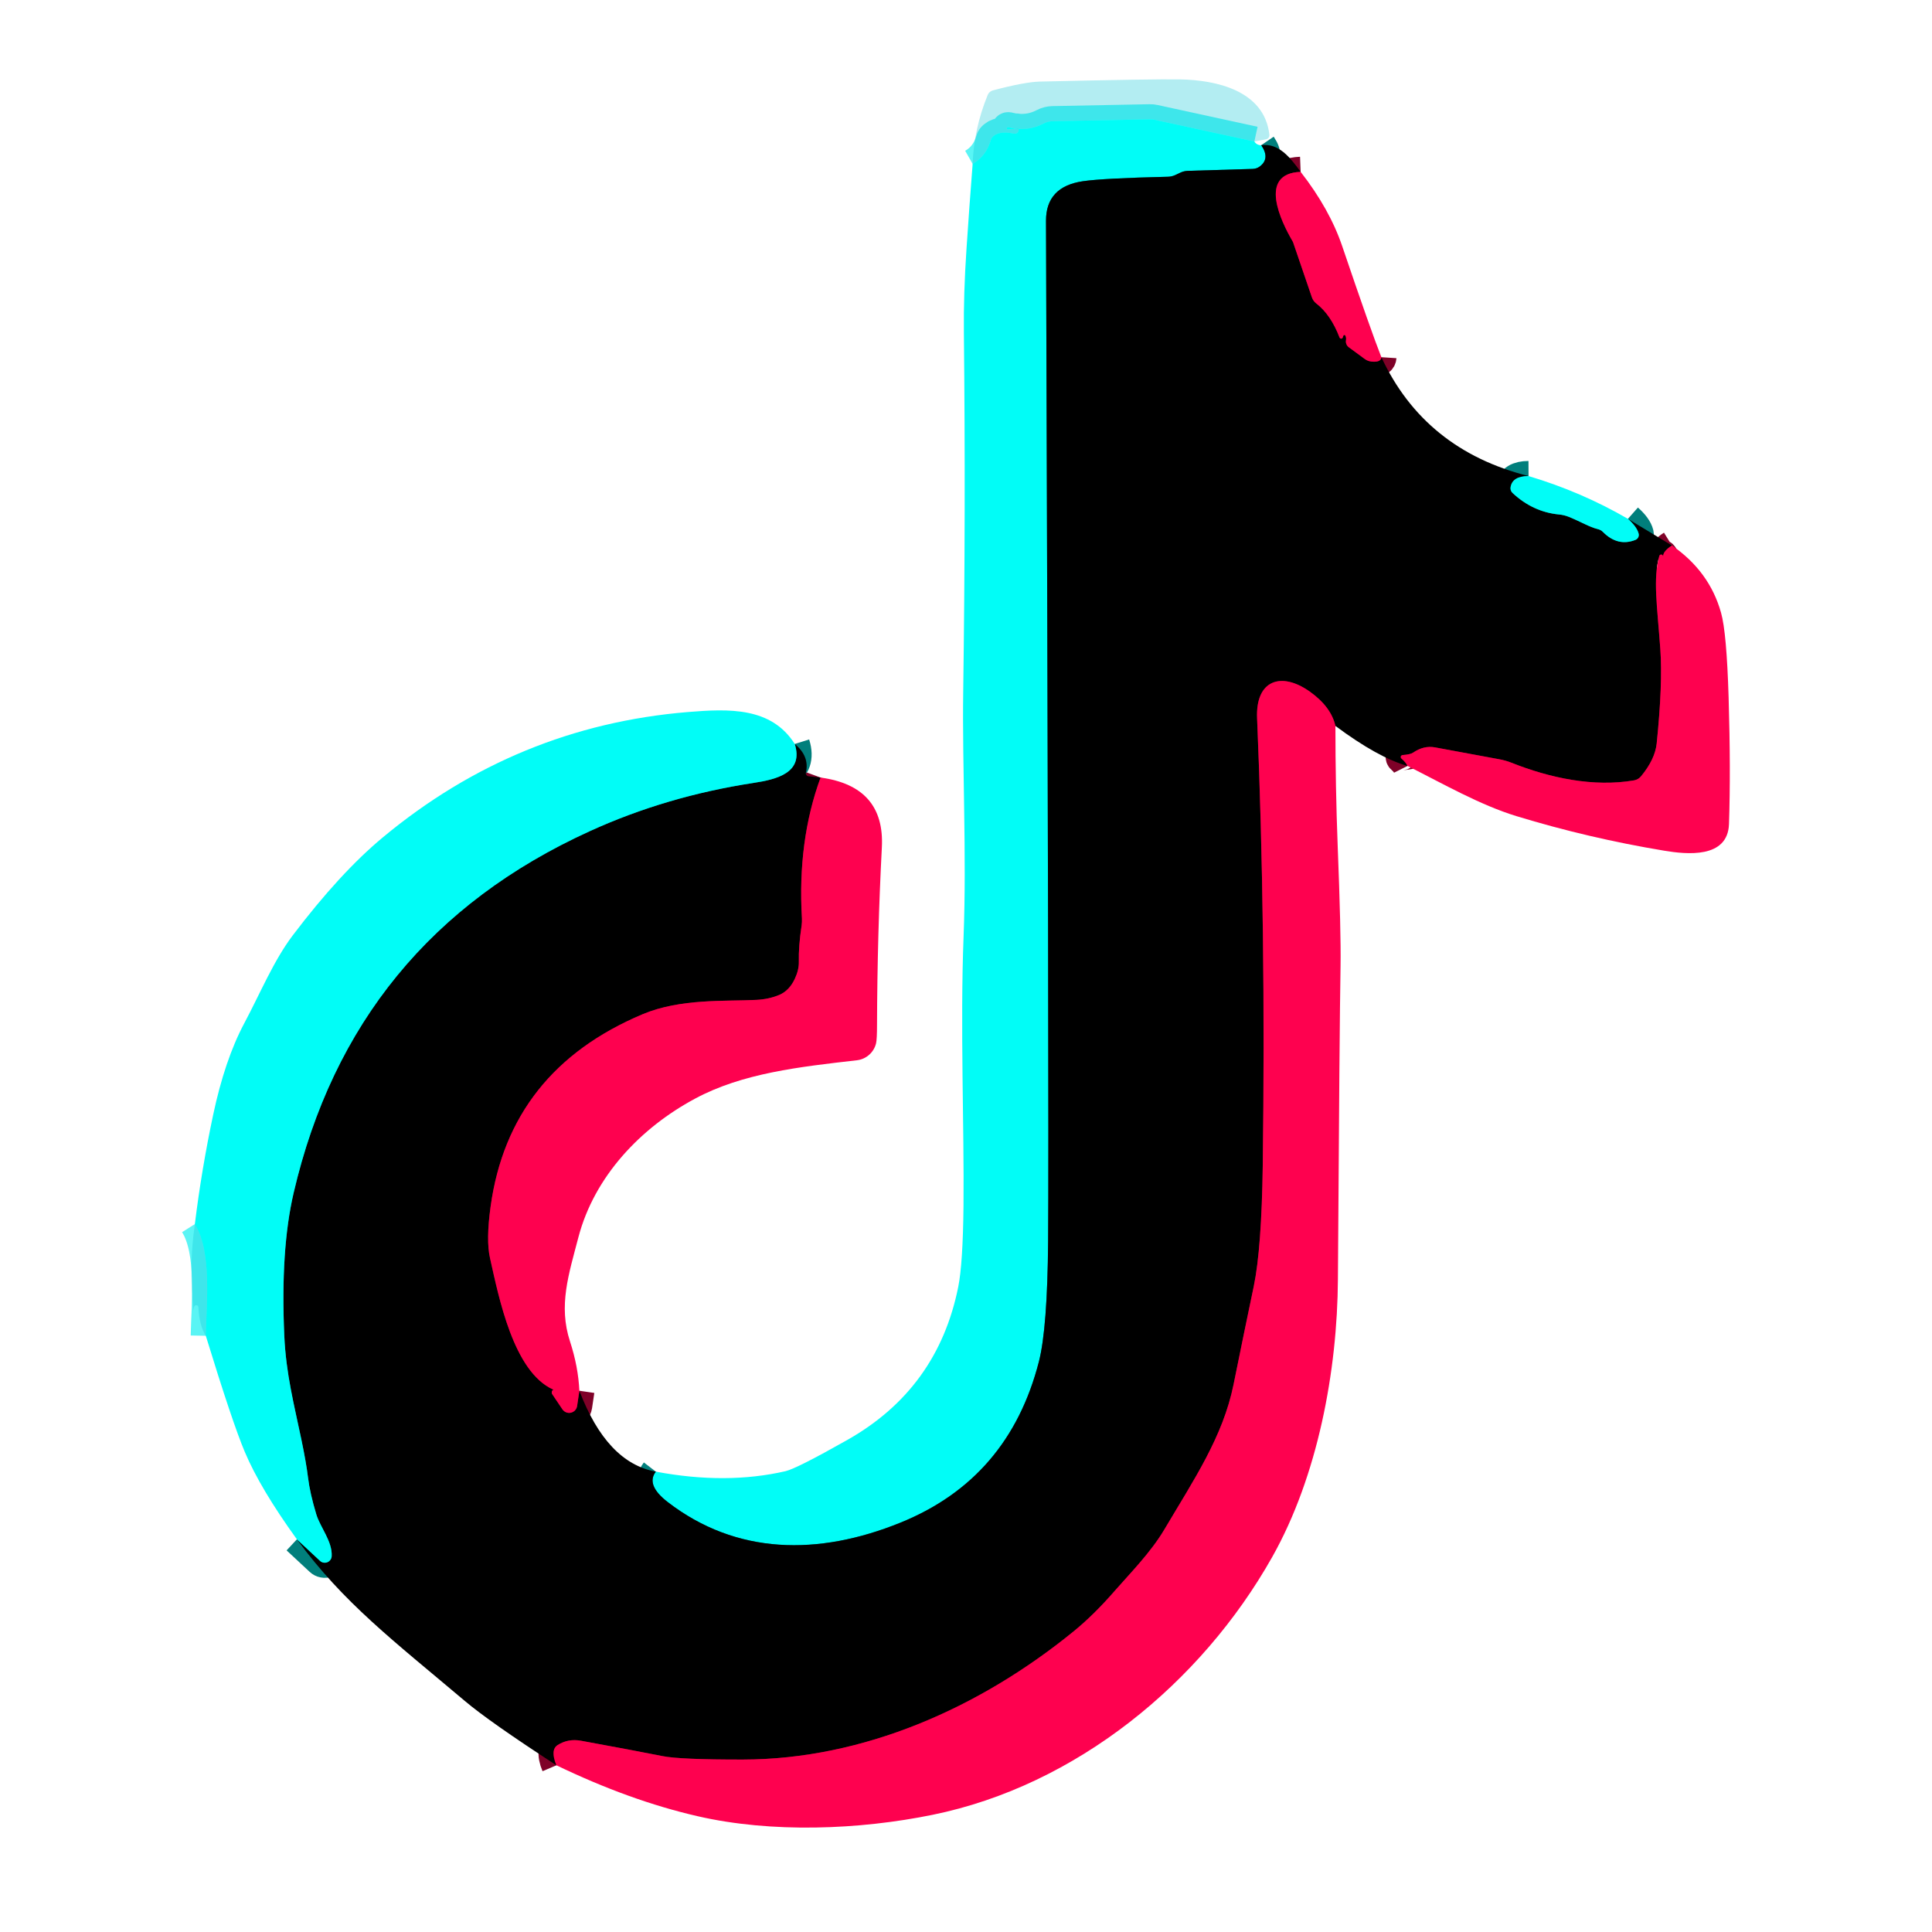
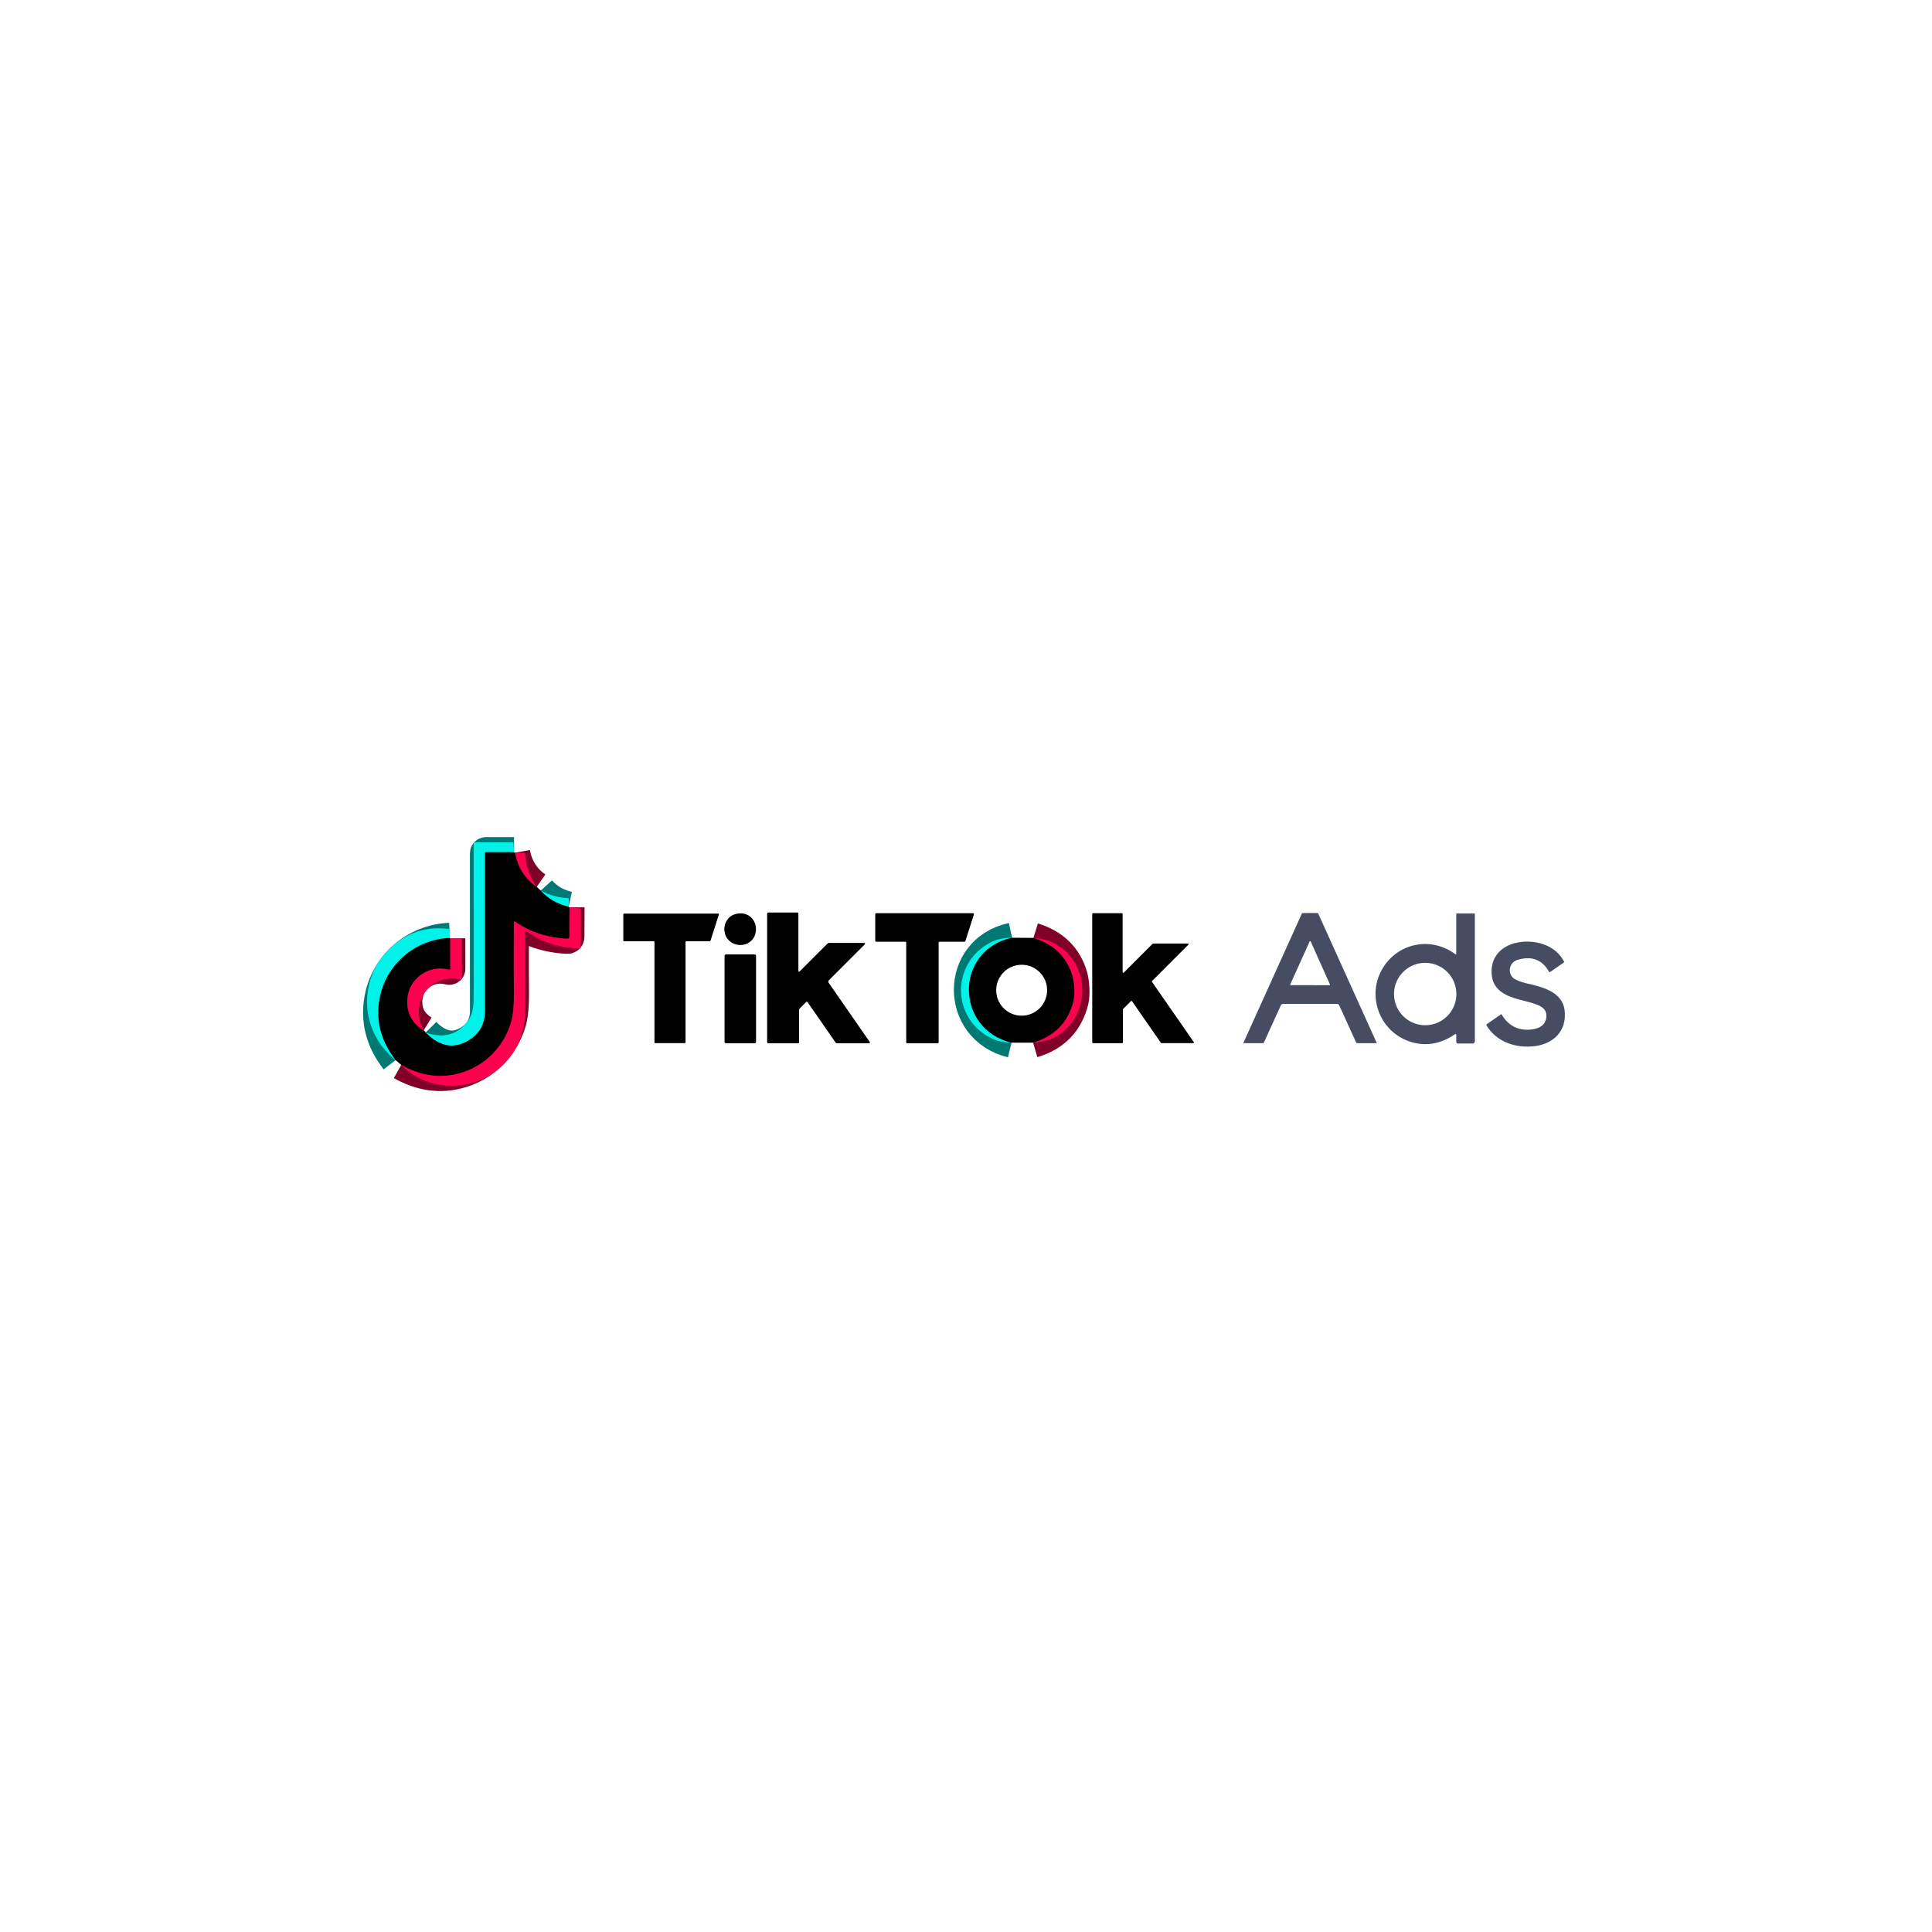
- <svg xmlns="http://www.w3.org/2000/svg" version="1.1" viewBox="0.00 0.00 256.00 256.00" width="128" height="128">
+ <svg xmlns="http://www.w3.org/2000/svg" version="1.1" viewBox="0.00 -125.00 1000.00 1000.00" width="128" height="128">
  <g stroke-width="2.00" fill="none" stroke-linecap="butt">
-     <path stroke="#01f0ef" stroke-opacity="0.651" vector-effect="non-scaling-stroke" d="   M 166.21 18.75   L 152.97 15.87   A 2.54 2.47 -38.7 0 0 152.34 15.81   L 139.46 16.06   A 2.79 2.72 -58.7 0 0 138.30 16.36   Q 136.14 17.51 133.61 16.86   A 0.17 0.15 -21.6 0 0 133.47 17.14   Q 133.53 17.17 134.02 17.11   Q 134.94 17.00 134.95 17.03   A 0.51 0.51 0.0 0 1 134.37 17.71   Q 132.25 17.26 131.45 18.23   A 0.71 0.70 -18.0 0 0 131.31 18.50   Q 130.69 20.69 128.88 21.72" />
-     <path stroke="#017f7c" vector-effect="non-scaling-stroke" d="   M 167.12 19.24   Q 168.34 21.02 166.91 22.07   A 1.66 1.62 25.3 0 1 166.01 22.38   L 157.36 22.64   A 2.50 2.42 -57.8 0 0 156.42 22.87   L 155.74 23.19   A 2.45 2.44 31.8 0 1 154.75 23.42   Q 146.19 23.62 143.51 24.01   Q 138.59 24.72 138.60 29.26   Q 139.01 148.08 138.88 164.50   Q 138.79 176.00 137.66 180.42   Q 133.68 195.94 119.31 201.76   C 108.43 206.17 97.59 206.04 88.49 199.04   Q 85.54 196.77 86.90 195.00" />
-     <path stroke="#7f0128" vector-effect="non-scaling-stroke" d="   M 172.34 22.77   C 166.66 22.99 169.73 29.33 171.27 31.96   A 1.27 0.78 37.6 0 1 171.34 32.10   L 173.83 39.39   A 1.78 1.73 -81.1 0 0 174.41 40.21   Q 176.33 41.68 177.50 44.73   A 0.23 0.22 39.3 0 0 177.93 44.69   Q 177.94 44.67 178.00 44.49   A 0.14 0.14 0.0 0 1 178.26 44.46   Q 178.41 44.73 178.35 45.09   A 0.95 0.94 23.5 0 0 178.72 46.01   Q 179.80 46.82 180.87 47.59   Q 181.34 47.93 182.05 47.93   Q 183.00 47.94 183.04 47.33" />
-     <path stroke="#017f7c" vector-effect="non-scaling-stroke" d="   M 202.54 63.08   Q 200.40 63.09 200.16 64.55   A 0.85 0.84 -64.2 0 0 200.42 65.32   Q 203.10 67.83 206.56 68.17   A 4.61 4.57 -31.2 0 1 207.89 68.49   C 209.55 69.17 210.61 69.84 211.72 70.11   Q 212.13 70.21 212.38 70.47   Q 214.37 72.48 216.72 71.53   A 0.70 0.70 0.0 0 0 217.13 70.72   Q 216.90 69.80 215.71 68.75" />
-     <path stroke="#7f0128" vector-effect="non-scaling-stroke" d="   M 221.54 72.28   Q 220.93 72.66 220.58 73.12   Q 220.34 73.45 220.37 73.86   Q 220.39 73.73 220.33 73.61   A 0.25 0.25 0.0 0 0 219.87 73.66   C 219.01 76.72 219.58 80.16 220.00 86.00   Q 220.33 90.62 219.52 98.51   Q 219.30 100.62 217.43 102.88   A 1.55 1.50 14.0 0 1 216.53 103.40   C 211.16 104.33 205.34 103.08 200.29 101.07   A 8.76 8.37 59.5 0 0 198.63 100.60   Q 193.13 99.59 190.14 99.03   Q 188.65 98.76 187.24 99.73   Q 186.90 99.97 185.85 100.05   A 0.26 0.26 0.0 0 0 185.70 100.51   Q 186.26 100.99 186.51 101.49" />
-     <path stroke="#7f0128" vector-effect="non-scaling-stroke" d="   M 176.95 96.19   Q 176.38 93.65 173.54 91.63   C 169.75 88.95 166.36 90.12 166.57 95.16   Q 167.74 122.78 167.32 154.50   Q 167.17 165.42 166.13 170.44   Q 165.00 175.81 163.45 183.46   C 162.04 190.40 158.18 196.08 154.28 202.67   C 152.47 205.73 149.64 208.58 147.76 210.74   Q 144.96 213.97 142.23 216.19   C 129.77 226.33 114.38 233.13 98.43 233.15   Q 90.09 233.16 87.77 232.69   Q 84.11 231.96 77.00 230.66   Q 75.28 230.34 73.87 231.24   A 1.13 1.12 77.5 0 0 73.37 232.03   Q 73.27 232.83 73.73 233.91" />
-     <path stroke="#017f7c" vector-effect="non-scaling-stroke" d="   M 39.34 203.97   L 42.40 206.82   A 0.92 0.92 0.0 0 0 43.95 206.20   C 44.06 204.25 42.41 202.34 41.91 200.65   Q 41.07 197.88 40.81 195.75   Q 40.58 193.85 39.95 190.82   C 38.98 186.14 37.90 182.11 37.67 176.97   Q 37.16 165.56 38.91 158.06   Q 46.73 124.44 78.16 110.13   Q 88.29 105.51 99.85 103.74   C 102.93 103.27 106.51 102.40 105.31 98.58" />
-     <path stroke="#7f0128" vector-effect="non-scaling-stroke" d="   M 108.73 103.03   Q 105.65 111.43 106.26 121.72   A 5.20 4.98 -43.7 0 1 106.22 122.62   Q 105.80 125.38 105.85 127.46   Q 105.87 128.51 105.32 129.69   Q 104.59 131.26 103.26 131.83   Q 101.87 132.41 100.21 132.49   C 96.14 132.70 90.17 132.28 85.15 134.39   Q 67.51 141.82 65.01 159.85   Q 64.39 164.34 64.93 166.71   C 66.10 171.90 68.02 181.77 73.31 184.13   A 0.02 0.02 0.0 0 1 73.31 184.17   Q 73.09 184.25 73.11 184.55   A 0.30 0.30 0.0 0 0 73.17 184.73   L 74.53 186.75   A 1.07 1.07 0.0 0 0 76.47 186.31   L 76.77 184.28" />
-     <path stroke="#01f0ef" stroke-opacity="0.651" vector-effect="non-scaling-stroke" d="   M 27.27 177.00   C 27.35 172.79 28.11 165.83 25.82 162.20" />
+     <path stroke="#007975" vector-effect="non-scaling-stroke" d="   M 266.05 316.09   L 251.60 316.09   A 0.55 0.54 0.0 0 0 251.05 316.63   Q 251.05 397.59 251.06 398.50   Q 251.08 403.30 248.79 407.35   Q 246.64 411.15 242.27 413.71   Q 231.00 420.32 220.28 409.45" />
+     <path stroke="#800028" vector-effect="non-scaling-stroke" d="   M 266.59 316.36   Q 268.65 327.63 277.81 334.03" />
+     <path stroke="#007975" vector-effect="non-scaling-stroke" d="   M 279.91 335.96   Q 285.74 342.36 294.34 344.25" />
+     <path stroke="#800028" vector-effect="non-scaling-stroke" d="   M 294.76 344.62   L 294.69 359.95   A 0.94 0.93 1.2 0 1 293.71 360.88   Q 278.29 360.20 266.49 351.99   A 0.33 0.33 0.0 0 0 265.97 352.26   Q 265.88 379.37 265.99 388.61   Q 266.11 398.61 264.60 403.87   C 260.42 418.37 248.55 429.03 233.71 431.44   Q 220.66 433.55 207.70 426.21" />
+     <path stroke="#007975" vector-effect="non-scaling-stroke" d="   M 204.75 423.72   Q 193.22 408.89 196.44 391.74   C 199.70 374.35 214.56 361.19 232.80 360.45" />
+     <path stroke="#800028" vector-effect="non-scaling-stroke" d="   M 233.05 360.67   L 233.06 376.41   A 0.53 0.53 0.0 0 1 232.39 376.92   C 221.94 374.08 211.48 381.54 210.83 392.25   Q 210.19 402.79 219.31 408.34" />
+     <path stroke="#007975" vector-effect="non-scaling-stroke" d="   M 523.84 360.38   C 494.13 366.79 494.16 407.53 523.57 414.67" />
+     <path stroke="#800028" vector-effect="non-scaling-stroke" d="   M 534.92 360.44   Q 550.80 365.31 555.13 380.20   C 556.16 383.75 556.46 389.83 555.66 393.07   Q 551.56 409.70 534.72 414.68" />
  </g>
-   <path fill="#02c3d4" fill-opacity="0.298" d="   M 166.21 18.75   L 152.97 15.87   A 2.54 2.47 -38.7 0 0 152.34 15.81   L 139.46 16.06   A 2.79 2.72 -58.7 0 0 138.30 16.36   Q 136.14 17.51 133.61 16.86   A 0.17 0.15 -21.6 0 0 133.47 17.14   Q 133.53 17.17 134.02 17.11   Q 134.94 17.00 134.95 17.03   A 0.51 0.51 0.0 0 1 134.37 17.71   Q 132.25 17.26 131.45 18.23   A 0.71 0.70 -18.0 0 0 131.31 18.50   Q 130.69 20.69 128.88 21.72   Q 129.04 17.07 130.88 12.57   A 1.01 1.01 0.0 0 1 131.55 11.98   Q 135.78 10.86 137.78 10.81   Q 152.92 10.46 156.35 10.52   C 161.16 10.60 167.55 12.00 168.20 17.86   A 0.55 0.54 -8.4 0 1 167.75 18.46   L 166.21 18.75   Z" />
-   <path fill="#01fdf7" d="   M 166.21 18.75   Q 166.52 19.24 167.12 19.24   Q 168.34 21.02 166.91 22.07   A 1.66 1.62 25.3 0 1 166.01 22.38   L 157.36 22.64   A 2.50 2.42 -57.8 0 0 156.42 22.87   L 155.74 23.19   A 2.45 2.44 31.8 0 1 154.75 23.42   Q 146.19 23.62 143.51 24.01   Q 138.59 24.72 138.60 29.26   Q 139.01 148.08 138.88 164.50   Q 138.79 176.00 137.66 180.42   Q 133.68 195.94 119.31 201.76   C 108.43 206.17 97.59 206.04 88.49 199.04   Q 85.54 196.77 86.90 195.00   Q 96.22 196.75 104.08 194.94   Q 105.57 194.59 112.29 190.79   Q 124.26 184.02 126.97 170.53   Q 127.59 167.45 127.67 159.75   C 127.77 149.42 127.22 135.86 127.68 124.09   C 128.10 113.26 127.49 101.41 127.63 91.67   Q 127.97 67.53 127.72 44.11   Q 127.66 38.96 128.07 32.91   Q 128.44 27.35 128.88 21.72   Q 130.69 20.69 131.31 18.50   A 0.71 0.70 -18.0 0 1 131.45 18.23   Q 132.25 17.26 134.37 17.71   A 0.51 0.51 0.0 0 0 134.95 17.03   Q 134.94 17.00 134.02 17.11   Q 133.53 17.17 133.47 17.14   A 0.17 0.15 -21.6 0 1 133.61 16.86   Q 136.14 17.51 138.30 16.36   A 2.79 2.72 -58.7 0 1 139.46 16.06   L 152.34 15.81   A 2.54 2.47 -38.7 0 1 152.97 15.87   L 166.21 18.75   Z" />
-   <path fill="#000000" d="   M 172.34 22.77   C 166.66 22.99 169.73 29.33 171.27 31.96   A 1.27 0.78 37.6 0 1 171.34 32.10   L 173.83 39.39   A 1.78 1.73 -81.1 0 0 174.41 40.21   Q 176.33 41.68 177.50 44.73   A 0.23 0.22 39.3 0 0 177.93 44.69   Q 177.94 44.67 178.00 44.49   A 0.14 0.14 0.0 0 1 178.26 44.46   Q 178.41 44.73 178.35 45.09   A 0.95 0.94 23.5 0 0 178.72 46.01   Q 179.80 46.82 180.87 47.59   Q 181.34 47.93 182.05 47.93   Q 183.00 47.94 183.04 47.33   Q 188.77 59.61 202.54 63.08   Q 200.40 63.09 200.16 64.55   A 0.85 0.84 -64.2 0 0 200.42 65.32   Q 203.10 67.83 206.56 68.17   A 4.61 4.57 -31.2 0 1 207.89 68.49   C 209.55 69.17 210.61 69.84 211.72 70.11   Q 212.13 70.21 212.38 70.47   Q 214.37 72.48 216.72 71.53   A 0.70 0.70 0.0 0 0 217.13 70.72   Q 216.90 69.80 215.71 68.75   L 221.54 72.28   Q 220.93 72.66 220.58 73.12   Q 220.34 73.45 220.37 73.86   Q 220.39 73.73 220.33 73.61   A 0.25 0.25 0.0 0 0 219.87 73.66   C 219.01 76.72 219.58 80.16 220.00 86.00   Q 220.33 90.62 219.52 98.51   Q 219.30 100.62 217.43 102.88   A 1.55 1.50 14.0 0 1 216.53 103.40   C 211.16 104.33 205.34 103.08 200.29 101.07   A 8.76 8.37 59.5 0 0 198.63 100.60   Q 193.13 99.59 190.14 99.03   Q 188.65 98.76 187.24 99.73   Q 186.90 99.97 185.85 100.05   A 0.26 0.26 0.0 0 0 185.70 100.51   Q 186.26 100.99 186.51 101.49   Q 182.61 100.40 176.95 96.19   Q 176.38 93.65 173.54 91.63   C 169.75 88.95 166.36 90.12 166.57 95.16   Q 167.74 122.78 167.32 154.50   Q 167.17 165.42 166.13 170.44   Q 165.00 175.81 163.45 183.46   C 162.04 190.40 158.18 196.08 154.28 202.67   C 152.47 205.73 149.64 208.58 147.76 210.74   Q 144.96 213.97 142.23 216.19   C 129.77 226.33 114.38 233.13 98.43 233.15   Q 90.09 233.16 87.77 232.69   Q 84.11 231.96 77.00 230.66   Q 75.28 230.34 73.87 231.24   A 1.13 1.12 77.5 0 0 73.37 232.03   Q 73.27 232.83 73.73 233.91   Q 64.89 228.17 61.61 225.40   C 52.07 217.35 45.53 212.40 39.34 203.97   L 42.40 206.82   A 0.92 0.92 0.0 0 0 43.95 206.20   C 44.06 204.25 42.41 202.34 41.91 200.65   Q 41.07 197.88 40.81 195.75   Q 40.58 193.85 39.95 190.82   C 38.98 186.14 37.90 182.11 37.67 176.97   Q 37.16 165.56 38.91 158.06   Q 46.73 124.44 78.16 110.13   Q 88.29 105.51 99.85 103.74   C 102.93 103.27 106.51 102.40 105.31 98.58   Q 107.28 100.19 106.79 102.37   A 0.40 0.40 0.0 0 0 107.14 102.86   L 108.73 103.03   Q 105.65 111.43 106.26 121.72   A 5.20 4.98 -43.7 0 1 106.22 122.62   Q 105.80 125.38 105.85 127.46   Q 105.87 128.51 105.32 129.69   Q 104.59 131.26 103.26 131.83   Q 101.87 132.41 100.21 132.49   C 96.14 132.70 90.17 132.28 85.15 134.39   Q 67.51 141.82 65.01 159.85   Q 64.39 164.34 64.93 166.71   C 66.10 171.90 68.02 181.77 73.31 184.13   A 0.02 0.02 0.0 0 1 73.31 184.17   Q 73.09 184.25 73.11 184.55   A 0.30 0.30 0.0 0 0 73.17 184.73   L 74.53 186.75   A 1.07 1.07 0.0 0 0 76.47 186.31   L 76.77 184.28   Q 80.40 193.82 86.90 195.00   Q 85.54 196.77 88.49 199.04   C 97.59 206.04 108.43 206.17 119.31 201.76   Q 133.68 195.94 137.66 180.42   Q 138.79 176.00 138.88 164.50   Q 139.01 148.08 138.60 29.26   Q 138.59 24.72 143.51 24.01   Q 146.19 23.62 154.75 23.42   A 2.45 2.44 31.8 0 0 155.74 23.19   L 156.42 22.87   A 2.50 2.42 -57.8 0 1 157.36 22.64   L 166.01 22.38   A 1.66 1.62 25.3 0 0 166.91 22.07   Q 168.34 21.02 167.12 19.24   C 169.40 18.93 170.93 20.81 172.34 22.77   Z" />
-   <path fill="#fe014f" d="   M 172.34 22.77   Q 176.18 27.70 177.85 32.62   Q 181.71 43.99 183.04 47.33   Q 183.00 47.94 182.05 47.93   Q 181.34 47.93 180.87 47.59   Q 179.80 46.82 178.72 46.01   A 0.95 0.94 23.5 0 1 178.35 45.09   Q 178.41 44.73 178.26 44.46   A 0.14 0.14 0.0 0 0 178.00 44.49   Q 177.94 44.67 177.93 44.69   A 0.23 0.22 39.3 0 1 177.50 44.73   Q 176.33 41.68 174.41 40.21   A 1.78 1.73 -81.1 0 1 173.83 39.39   L 171.34 32.10   A 1.27 0.78 37.6 0 0 171.27 31.96   C 169.73 29.33 166.66 22.99 172.34 22.77   Z" />
-   <path fill="#01fdf7" d="   M 202.54 63.08   Q 209.55 65.17 215.71 68.75   Q 216.90 69.80 217.13 70.72   A 0.70 0.70 0.0 0 1 216.72 71.53   Q 214.37 72.48 212.38 70.47   Q 212.13 70.21 211.72 70.11   C 210.61 69.84 209.55 69.17 207.89 68.49   A 4.61 4.57 -31.2 0 0 206.56 68.17   Q 203.10 67.83 200.42 65.32   A 0.85 0.84 -64.2 0 1 200.16 64.55   Q 200.40 63.09 202.54 63.08   Z" />
-   <path fill="#fe014f" d="   M 221.54 72.28   Q 226.52 75.71 228.05 81.20   Q 228.79 83.81 229.05 92.40   Q 229.34 102.08 229.10 109.19   C 228.94 113.80 223.46 113.21 220.51 112.72   Q 210.50 111.06 200.93 108.14   C 196.10 106.66 191.26 103.88 186.51 101.49   Q 186.26 100.99 185.70 100.51   A 0.26 0.26 0.0 0 1 185.85 100.05   Q 186.90 99.97 187.24 99.73   Q 188.65 98.76 190.14 99.03   Q 193.13 99.59 198.63 100.60   A 8.76 8.37 59.5 0 1 200.29 101.07   C 205.34 103.08 211.16 104.33 216.53 103.40   A 1.55 1.50 14.0 0 0 217.43 102.88   Q 219.30 100.62 219.52 98.51   Q 220.33 90.62 220.00 86.00   C 219.58 80.16 219.01 76.72 219.87 73.66   A 0.25 0.25 0.0 0 1 220.33 73.61   Q 220.39 73.73 220.37 73.86   Q 220.34 73.45 220.58 73.12   Q 220.93 72.66 221.54 72.28   Z" />
-   <path fill="#fe014f" d="   M 176.95 96.19   Q 176.95 104.28 177.25 112.07   Q 177.70 123.50 177.63 127.94   Q 177.49 135.89 177.28 169.50   C 177.21 181.62 174.62 195.58 168.57 206.32   C 159.16 223.02 142.56 236.60 123.58 240.47   C 113.84 242.46 102.26 242.92 92.41 240.65   Q 83.44 238.59 73.73 233.91   Q 73.27 232.83 73.37 232.03   A 1.13 1.12 77.5 0 1 73.87 231.24   Q 75.28 230.34 77.00 230.66   Q 84.11 231.96 87.77 232.69   Q 90.09 233.16 98.43 233.15   C 114.38 233.13 129.77 226.33 142.23 216.19   Q 144.96 213.97 147.76 210.74   C 149.64 208.58 152.47 205.73 154.28 202.67   C 158.18 196.08 162.04 190.40 163.45 183.46   Q 165.00 175.81 166.13 170.44   Q 167.17 165.42 167.32 154.50   Q 167.74 122.78 166.57 95.16   C 166.36 90.12 169.75 88.95 173.54 91.63   Q 176.38 93.65 176.95 96.19   Z" />
-   <path fill="#01fdf7" d="   M 105.31 98.58   C 106.51 102.40 102.93 103.27 99.85 103.74   Q 88.29 105.51 78.16 110.13   Q 46.73 124.44 38.91 158.06   Q 37.16 165.56 37.67 176.97   C 37.90 182.11 38.98 186.14 39.95 190.82   Q 40.58 193.85 40.81 195.75   Q 41.07 197.88 41.91 200.65   C 42.41 202.34 44.06 204.25 43.95 206.20   A 0.92 0.92 0.0 0 1 42.40 206.82   L 39.34 203.97   Q 34.48 197.24 32.43 192.37   Q 30.80 188.51 27.27 177.00   C 27.35 172.79 28.11 165.83 25.82 162.20   Q 26.71 154.95 28.24 147.74   Q 29.79 140.43 32.36 135.60   C 34.49 131.61 36.25 127.30 38.80 123.93   Q 45.06 115.67 50.71 110.97   Q 68.43 96.23 91.13 94.35   C 96.59 93.90 102.20 93.67 105.31 98.58   Z" />
-   <path fill="#fe014f" d="   M 108.73 103.03   Q 117.27 104.19 116.85 112.28   Q 116.25 123.78 116.21 135.75   Q 116.21 137.72 116.08 138.26   A 2.96 2.96 0.0 0 1 113.55 140.49   C 105.97 141.36 98.38 142.19 92.09 145.58   C 84.91 149.43 78.76 155.86 76.64 163.95   C 75.36 168.86 73.97 172.99 75.53 177.75   Q 76.62 181.09 76.77 184.28   L 76.47 186.31   A 1.07 1.07 0.0 0 1 74.53 186.75   L 73.17 184.73   A 0.30 0.30 0.0 0 1 73.11 184.55   Q 73.09 184.25 73.31 184.17   A 0.02 0.02 0.0 0 0 73.31 184.13   C 68.02 181.77 66.10 171.90 64.93 166.71   Q 64.39 164.34 65.01 159.85   Q 67.51 141.82 85.15 134.39   C 90.17 132.28 96.14 132.70 100.21 132.49   Q 101.87 132.41 103.26 131.83   Q 104.59 131.26 105.32 129.69   Q 105.87 128.51 105.85 127.46   Q 105.80 125.38 106.22 122.62   A 5.20 4.98 -43.7 0 0 106.26 121.72   Q 105.65 111.43 108.73 103.03   Z" />
-   <path fill="#02c3d4" fill-opacity="0.298" d="   M 25.82 162.20   C 28.11 165.83 27.35 172.79 27.27 177.00   Q 26.39 175.58 26.29 173.22   A 0.29 0.29 0.0 0 0 25.73 173.13   C 25.68 173.28 25.65 173.43 25.63 173.63   L 25.63 173.62   Q 25.01 167.75 25.82 162.20   Z" />
+   <path fill="#00f2e9" d="   M 266.05 316.09   L 251.60 316.09   A 0.55 0.54 0.0 0 0 251.05 316.63   Q 251.05 397.59 251.06 398.50   Q 251.08 403.30 248.79 407.35   Q 246.64 411.15 242.27 413.71   Q 231.00 420.32 220.28 409.45   Q 234.00 414.16 241.85 403.84   C 245.32 399.27 245.18 394.62 245.18 387.82   Q 245.17 332.49 245.17 311.60   A 0.60 0.60 0.0 0 1 245.77 311.00   L 265.23 311.00   A 0.59 0.59 0.0 0 1 265.82 311.56   L 266.05 316.09   Z" />
+   <path fill="#000000" d="   M 266.05 316.09   Q 265.83 316.34 266.59 316.36   Q 268.65 327.63 277.81 334.03   L 279.91 335.96   Q 285.74 342.36 294.34 344.25   Q 294.51 344.52 294.76 344.62   L 294.69 359.95   A 0.94 0.93 1.2 0 1 293.71 360.88   Q 278.29 360.20 266.49 351.99   A 0.33 0.33 0.0 0 0 265.97 352.26   Q 265.88 379.37 265.99 388.61   Q 266.11 398.61 264.60 403.87   C 260.42 418.37 248.55 429.03 233.71 431.44   Q 220.66 433.55 207.70 426.21   L 204.75 423.72   Q 193.22 408.89 196.44 391.74   C 199.70 374.35 214.56 361.19 232.80 360.45   Q 232.64 360.53 233.05 360.67   L 233.06 376.41   A 0.53 0.53 0.0 0 1 232.39 376.92   C 221.94 374.08 211.48 381.54 210.83 392.25   Q 210.19 402.79 219.31 408.34   Q 220.24 408.96 220.28 409.45   Q 231.00 420.32 242.27 413.71   Q 246.64 411.15 248.79 407.35   Q 251.08 403.30 251.06 398.50   Q 251.05 397.59 251.05 316.63   A 0.55 0.54 -0.0 0 1 251.60 316.09   L 266.05 316.09   Z" />
+   <path fill="#ff004f" d="   M 277.81 334.03   Q 268.65 327.63 266.59 316.36   L 271.31 316.38   A 0.56 0.55 88.9 0 1 271.86 316.92   Q 272.22 326.13 277.81 334.03   Z" />
+   <path fill="#00f2e9" d="   M 294.34 344.25   Q 285.74 342.36 279.91 335.96   Q 286.62 339.54 293.91 339.88   A 0.55 0.54 -88.4 0 1 294.43 340.44   L 294.34 344.25   Z" />
+   <path fill="#ff004f" d="   M 294.76 344.62   L 299.94 345.17   A 0.66 0.64 3.5 0 1 300.52 345.81   L 300.52 365.28   A 0.64 0.63 0.4 0 1 299.87 365.91   Q 284.72 365.63 272.36 357.01   A 0.31 0.31 0.0 0 0 271.87 357.27   Q 271.90 384.26 271.87 398.63   C 271.82 415.74 260.82 430.77 244.38 435.54   C 231.67 439.22 217.21 435.98 207.70 426.21   Q 220.66 433.55 233.71 431.44   C 248.55 429.03 260.42 418.37 264.60 403.87   Q 266.11 398.61 265.99 388.61   Q 265.88 379.37 265.97 352.26   A 0.33 0.33 0.0 0 1 266.49 351.99   Q 278.29 360.20 293.71 360.88   A 0.94 0.93 1.2 0 0 294.69 359.95   L 294.76 344.62   Z" />
+   <path fill="#000000" d="   M 413.25 377.56   A 0.38 0.37 -22.5 0 0 413.89 377.82   L 428.26 363.44   A 1.33 1.29 21.8 0 1 429.19 363.06   L 447.35 363.06   A 0.42 0.41 -67.4 0 1 447.64 363.77   L 429.04 382.37   A 1.04 1.04 0.0 0 0 428.92 383.69   L 450.20 414.35   A 0.41 0.41 0.0 0 1 449.86 415.00   L 433.13 415.00   A 0.71 0.70 72.7 0 1 432.55 414.69   L 417.99 393.71   A 0.48 0.48 0.0 0 0 417.26 393.64   L 414.04 396.87   A 1.54 1.52 -22.8 0 0 413.59 397.95   L 413.59 414.49   A 0.51 0.51 0.0 0 1 413.08 415.00   L 397.64 415.00   A 0.59 0.58 90.0 0 1 397.06 414.41   L 397.06 347.96   A 0.63 0.62 -90.0 0 1 397.68 347.33   L 412.75 347.33   A 0.51 0.50 90.0 0 1 413.25 347.84   L 413.25 377.56   Z" />
+   <path fill="#464d62" d="   M 678.08 347.57   Q 680.16 347.57 681.87 347.58   A 0.49 0.49 0.0 0 1 682.32 347.87   L 712.57 414.79   A 0.11 0.10 77.0 0 1 712.48 414.94   L 702.39 414.94   A 0.46 0.45 78.2 0 1 701.97 414.66   L 693.16 395.32   A 1.18 1.18 0.0 0 0 692.10 394.63   Q 691.49 394.63 678.08 394.63   Q 664.67 394.63 664.05 394.63   A 1.18 1.18 0.0 0 0 662.99 395.32   L 654.18 414.66   A 0.46 0.45 -78.2 0 1 653.76 414.94   L 643.67 414.94   A 0.11 0.10 -77.0 0 1 643.58 414.79   L 673.83 347.87   A 0.49 0.49 0.0 0 1 674.28 347.58   Q 676.00 347.57 678.08 347.57   Z   M 667.85 384.47   A 0.31 0.31 0.0 0 0 668.14 384.91   L 688.08 384.95   A 0.31 0.31 0.0 0 0 688.36 384.51   L 678.43 362.34   A 0.31 0.31 0.0 0 0 677.86 362.34   L 667.85 384.47   Z" />
+   <path fill="#000000" d="   M 322.95 347.88   L 371.79 347.88   A 0.33 0.33 0.0 0 1 372.10 348.31   L 367.74 361.95   A 0.33 0.33 0.0 0 1 367.43 362.18   L 355.17 362.18   A 0.33 0.33 0.0 0 0 354.84 362.51   L 354.84 414.60   A 0.33 0.33 0.0 0 1 354.51 414.93   L 339.08 414.93   A 0.33 0.33 0.0 0 1 338.75 414.60   L 338.75 362.51   A 0.33 0.33 0.0 0 0 338.42 362.18   L 322.95 362.18   A 0.33 0.33 0.0 0 1 322.62 361.85   L 322.62 348.21   A 0.33 0.33 0.0 0 1 322.95 347.88   Z" />
+   <path fill="#000000" d="   M 382.87 347.78   C 388.09 347.46 391.73 351.81 391.25 356.77   Q 390.92 360.15 388.63 362.14   C 384.04 366.12 376.67 363.88 375.21 358.15   Q 374.24 354.33 376.46 351.06   Q 378.50 348.04 382.87 347.78   Z" />
+   <path fill="#000000" d="   M 453.03 361.96   L 453.03 348.16   A 0.49 0.49 0.0 0 1 453.52 347.67   L 503.62 347.67   A 0.49 0.49 0.0 0 1 504.09 348.31   L 499.68 362.11   A 0.49 0.49 0.0 0 1 499.21 362.45   L 486.32 362.45   A 0.49 0.49 0.0 0 0 485.83 362.94   L 485.83 414.51   A 0.49 0.49 0.0 0 1 485.34 415.00   L 469.55 415.00   A 0.49 0.49 0.0 0 1 469.06 414.51   L 469.06 362.94   A 0.49 0.49 0.0 0 0 468.57 362.45   L 453.52 362.45   A 0.49 0.49 0.0 0 1 453.03 361.96   Z" />
+   <path fill="#000000" d="   M 596.26 383.19   L 617.92 414.40   A 0.34 0.34 0.0 0 1 617.64 414.93   L 601.17 414.93   A 0.34 0.34 0.0 0 1 600.89 414.78   L 585.91 393.20   A 0.34 0.34 0.0 0 0 585.39 393.16   L 581.33 397.22   A 0.34 0.34 0.0 0 0 581.23 397.46   L 581.23 414.61   A 0.34 0.34 0.0 0 1 580.89 414.95   L 565.68 414.95   A 0.34 0.34 0.0 0 1 565.34 414.61   L 565.34 348.02   A 0.34 0.34 0.0 0 1 565.68 347.68   L 580.73 347.68   A 0.34 0.34 0.0 0 1 581.07 348.02   L 581.07 378.19   A 0.34 0.34 0.0 0 0 581.65 378.43   L 596.61 363.47   A 0.34 0.34 0.0 0 1 596.85 363.37   L 614.87 363.37   A 0.34 0.34 0.0 0 1 615.11 363.95   L 596.30 382.76   A 0.34 0.34 0.0 0 0 596.26 383.19   Z" />
+   <path fill="#464d62" d="   M 753.15 410.28   Q 742.31 417.70 730.86 414.47   C 714.11 409.75 706.65 390.03 716.14 375.42   C 724.38 362.73 741.17 359.82 753.32 368.92   A 0.27 0.27 0.0 0 0 753.75 368.71   L 753.75 348.10   A 0.28 0.28 0.0 0 1 754.03 347.82   L 763.14 347.82   A 0.24 0.24 0.0 0 1 763.38 348.06   L 763.38 414.01   A 1.14 1.13 0.0 0 1 762.24 415.14   L 754.64 415.14   A 0.89 0.89 0.0 0 1 753.75 414.25   L 753.75 410.59   A 0.38 0.38 0.0 0 0 753.15 410.28   Z   M 753.83 389.51   A 16.15 16.15 0.0 0 0 737.68 373.36   A 16.15 16.15 0.0 0 0 721.53 389.51   A 16.15 16.15 0.0 0 0 737.68 405.66   A 16.15 16.15 0.0 0 0 753.83 389.51   Z" />
+   <path fill="#00f2e9" d="   M 232.80 360.45   C 214.56 361.19 199.70 374.35 196.44 391.74   Q 193.22 408.89 204.75 423.72   C 184.62 407.74 185.14 377.75 205.77 362.52   Q 217.41 353.93 232.45 355.83   A 0.57 0.56 5.1 0 1 232.94 356.41   L 232.80 360.45   Z" />
+   <path fill="#00f2e9" d="   M 523.84 360.38   C 494.13 366.79 494.16 407.53 523.57 414.67   Q 517.59 414.71 512.75 412.23   C 492.48 401.86 492.30 373.81 512.27 363.04   Q 517.39 360.28 523.84 360.38   Z" />
+   <path fill="#000000" d="   M 534.92 360.44   Q 550.80 365.31 555.13 380.20   C 556.16 383.75 556.46 389.83 555.66 393.07   Q 551.56 409.70 534.72 414.68   L 523.57 414.67   C 494.16 407.53 494.13 366.79 523.84 360.38   L 534.92 360.44   Z   M 541.99 387.54   A 13.18 13.18 0.0 0 0 528.81 374.36   A 13.18 13.18 0.0 0 0 515.63 387.54   A 13.18 13.18 0.0 0 0 528.81 400.72   A 13.18 13.18 0.0 0 0 541.99 387.54   Z" />
+   <path fill="#ff004f" d="   M 534.72 414.68   Q 551.56 409.70 555.66 393.07   C 556.46 389.83 556.16 383.75 555.13 380.20   Q 550.80 365.31 534.92 360.44   C 556.62 361.80 567.07 385.94 555.27 403.52   Q 548.25 413.96 534.72 414.68   Z" />
+   <path fill="#ff004f" d="   M 219.31 408.34   Q 210.19 402.79 210.83 392.25   C 211.48 381.54 221.94 374.08 232.39 376.92   A 0.53 0.53 0.0 0 0 233.06 376.41   L 233.05 360.67   L 238.48 360.92   A 0.61 0.61 0.0 0 1 239.07 361.53   L 239.07 381.57   A 0.43 0.43 0.0 0 1 238.54 381.99   C 222.44 378.50 211.51 394.15 219.31 408.34   Z" />
+   <path fill="#464d62" d="   M 809.53 372.65   A 0.44 0.43 58.6 0 1 809.40 373.22   L 802.13 378.26   A 0.17 0.16 58.1 0 1 801.89 378.20   Q 796.63 368.50 785.43 371.84   C 781.41 373.04 780.09 378.13 783.14 381.14   C 784.24 382.23 787.66 383.41 789.60 383.86   C 797.92 385.76 808.82 388.09 809.88 398.27   C 810.94 408.51 804.29 415.12 794.70 416.44   C 784.92 417.79 774.55 414.47 769.35 405.62   A 0.33 0.32 -32.1 0 1 769.45 405.19   L 776.97 399.97   A 0.15 0.14 -33.2 0 1 777.18 400.01   Q 782.59 409.11 792.98 407.82   C 797.46 407.27 800.72 404.90 800.38 400.13   C 799.67 390.20 772.46 396.44 772.04 378.37   C 771.70 363.33 788.89 359.70 799.86 364.13   Q 806.36 366.76 809.53 372.65   Z" />
+   <rect fill="#000000" x="375.03" y="369.00" width="16.30" height="46.00" rx="0.76" />
</svg>
